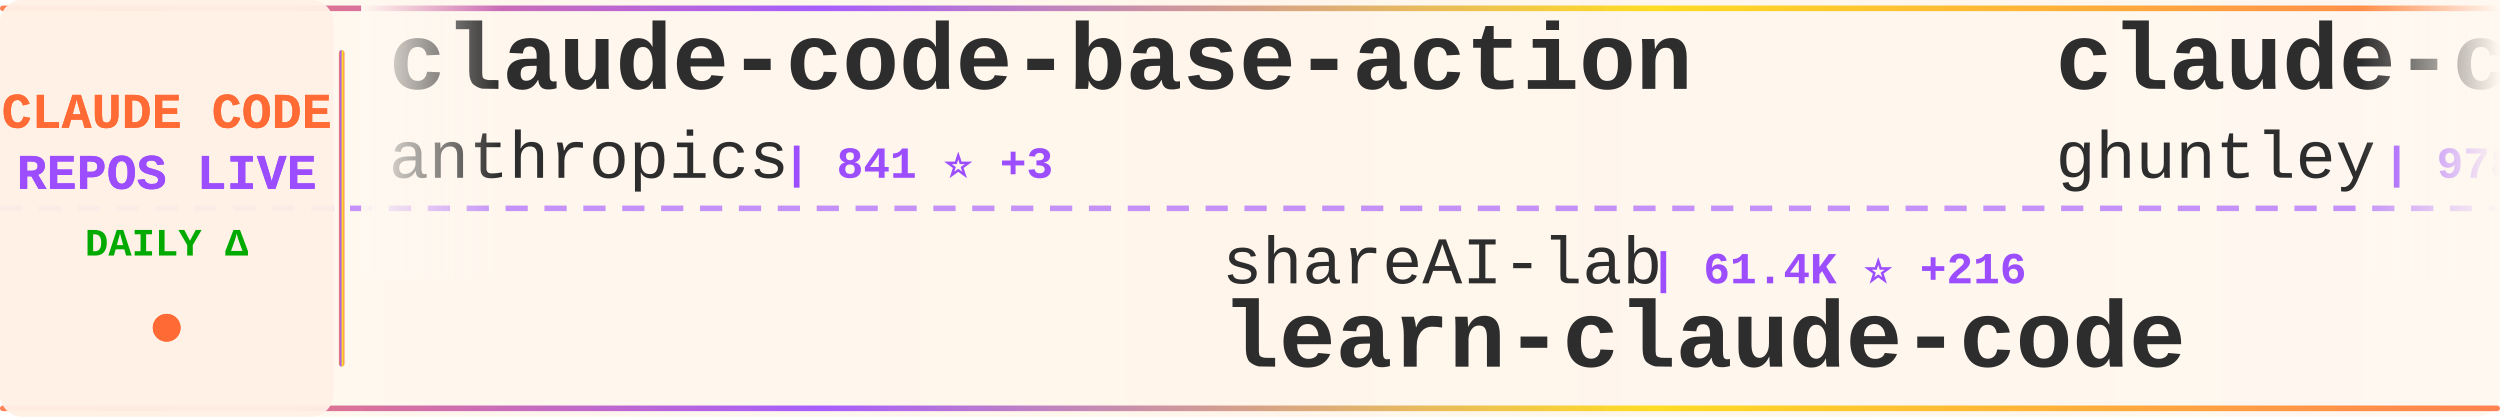
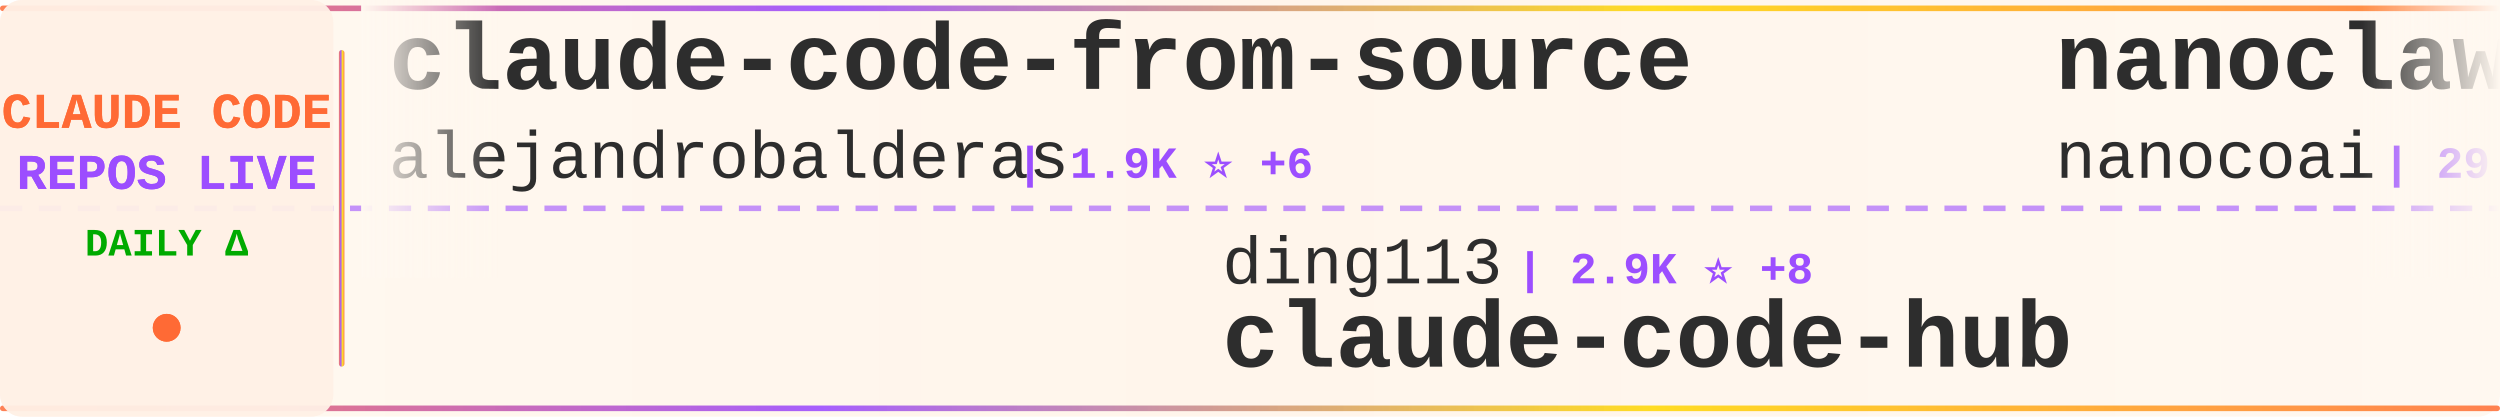
<svg xmlns="http://www.w3.org/2000/svg" width="900" height="150">
  <defs>
    <linearGradient id="tickerBg" x1="0%" y1="0%" x2="100%" y2="0%">
      <stop offset="0%" style="stop-color:#fff8f0;stop-opacity:0.98" />
      <stop offset="50%" style="stop-color:#fff5eb;stop-opacity:1" />
      <stop offset="100%" style="stop-color:#fff8f0;stop-opacity:0.98" />
    </linearGradient>
    <linearGradient id="borderGrad" x1="0%" y1="0%" x2="100%" y2="0%">
      <stop offset="0%" style="stop-color:#FF6B35;stop-opacity:0.85">
        <animate attributeName="stop-opacity" values="0.85;1;0.85" dur="2s" repeatCount="indefinite" />
      </stop>
      <stop offset="33%" style="stop-color:#9C4EFF;stop-opacity:0.9">
        <animate attributeName="stop-opacity" values="0.9;1;0.9" dur="2.2s" repeatCount="indefinite" />
      </stop>
      <stop offset="66%" style="stop-color:#FFD700;stop-opacity:0.85">
        <animate attributeName="stop-opacity" values="0.85;1;0.85" dur="1.8s" repeatCount="indefinite" />
      </stop>
      <stop offset="100%" style="stop-color:#FF6B35;stop-opacity:0.85">
        <animate attributeName="stop-opacity" values="0.85;1;0.85" dur="2s" repeatCount="indefinite" />
      </stop>
    </linearGradient>
    <filter id="textGlow">
      <feGaussianBlur stdDeviation="0.15" result="coloredBlur" />
      <feMerge>
        <feMergeNode in="coloredBlur" />
        <feMergeNode in="SourceGraphic" />
      </feMerge>
    </filter>
    <filter id="metricGlow">
      <feGaussianBlur stdDeviation="0.2" result="coloredBlur" />
      <feMerge>
        <feMergeNode in="coloredBlur" />
        <feMergeNode in="SourceGraphic" />
      </feMerge>
    </filter>
    <linearGradient id="leftFade" x1="0%" y1="0%" x2="100%" y2="0%">
      <stop offset="0%" style="stop-color:#fff8f0;stop-opacity:1" />
      <stop offset="100%" style="stop-color:#fff8f0;stop-opacity:0" />
    </linearGradient>
    <linearGradient id="rightFade" x1="0%" y1="0%" x2="100%" y2="0%">
      <stop offset="0%" style="stop-color:#fff8f0;stop-opacity:0" />
      <stop offset="100%" style="stop-color:#fff8f0;stop-opacity:1" />
    </linearGradient>
  </defs>
  <rect width="900" height="150" fill="url(#tickerBg)" rx="8" />
  <rect x="0" y="2" width="900" height="2" fill="url(#borderGrad)" rx="1" />
  <rect x="0" y="146" width="900" height="2" fill="url(#borderGrad)" rx="1" />
  <line x1="0" y1="75" x2="900" y2="75" stroke="#9C4EFF" stroke-width="2" stroke-dasharray="8 6" opacity="0.6" />
  <rect x="0" y="0" width="120" height="150" fill="#fff0e6" opacity="0.95" rx="8" />
  <text x="60" y="46" font-family="'Courier New', monospace" font-size="18" font-weight="bold" fill="#FF6B35" text-anchor="middle" filter="url(#textGlow)">
    CLAUDE CODE
  </text>
  <text x="60" y="68" font-family="'Courier New', monospace" font-size="18" font-weight="bold" fill="#9C4EFF" text-anchor="middle" filter="url(#textGlow)">
    REPOS LIVE
  </text>
  <text x="60" y="92" font-family="'Courier New', monospace" font-size="14" font-weight="bold" fill="#00aa00" text-anchor="middle">
    DAILY Δ
  </text>
  <circle cx="60" cy="118" r="5" fill="#FF6B35" filter="url(#metricGlow)">
    <animate attributeName="r" values="4;6;4" dur="1.5s" repeatCount="indefinite" />
    <animate attributeName="opacity" values="0.6;1;0.6" dur="1.5s" repeatCount="indefinite" />
  </circle>
  <rect x="122" y="18" width="2" height="114" fill="url(#borderGrad)" rx="1" />
  <clipPath id="tickerClip">
    <rect x="130" y="0" width="770" height="150" />
  </clipPath>
  <g clip-path="url(#tickerClip)">
    <g id="tickerItems">
      <animateTransform attributeName="transform" attributeType="XML" type="translate" from="0 0" to="-3000 0" dur="54s" repeatCount="indefinite" />
      <g transform="translate(0, 0)">
-         <text x="140" y="32" font-family="'Courier New', monospace" font-size="34" font-weight="bold" fill="#2d2d2d">claude-code-base-action</text>
-         <text x="140" y="64" font-family="'Courier New', monospace" font-size="24" font-weight="normal" fill="#2d2d2d" opacity="1.0">anthropics</text>
-         <text x="282" y="64" font-family="'Courier New', monospace" font-size="16" font-weight="bold" fill="#9C4EFF"> | 841 ⭐ +3</text>
+         <text x="140" y="32" font-family="'Courier New', monospace" font-size="34" font-weight="bold" fill="#2d2d2d">claude-code-from-source</text>
+         <text x="140" y="64" font-family="'Courier New', monospace" font-size="24" font-weight="normal" fill="#2d2d2d" opacity="1.0">alejandrobalderas</text>
+         <text x="366" y="64" font-family="'Courier New', monospace" font-size="16" font-weight="bold" fill="#9C4EFF"> | 1.9K ⭐ +6</text>
      </g>
      <g transform="translate(300, 0)">
-         <text x="140" y="102" font-family="'Courier New', monospace" font-size="24" font-weight="normal" fill="#2d2d2d" opacity="1.0">shareAI-lab</text>
-         <text x="294" y="102" font-family="'Courier New', monospace" font-size="16" font-weight="bold" fill="#9C4EFF"> | 61.4K ⭐ +216</text>
-         <text x="140" y="132" font-family="'Courier New', monospace" font-size="34" font-weight="bold" fill="#2d2d2d">learn-claude-code</text>
+         <text x="140" y="102" font-family="'Courier New', monospace" font-size="24" font-weight="normal" fill="#2d2d2d" opacity="1.0">ding113</text>
+         <text x="246" y="102" font-family="'Courier New', monospace" font-size="16" font-weight="bold" fill="#9C4EFF"> | 2.9K ⭐ +8</text>
+         <text x="140" y="132" font-family="'Courier New', monospace" font-size="34" font-weight="bold" fill="#2d2d2d">claude-code-hub</text>
      </g>
      <g transform="translate(600, 0)">
-         <text x="140" y="32" font-family="'Courier New', monospace" font-size="34" font-weight="bold" fill="#2d2d2d">claude-code-source-code-...</text>
-         <text x="140" y="64" font-family="'Courier New', monospace" font-size="24" font-weight="normal" fill="#2d2d2d" opacity="1.0">ghuntley</text>
-         <text x="258" y="64" font-family="'Courier New', monospace" font-size="16" font-weight="bold" fill="#9C4EFF"> | 978 ⭐</text>
+         <text x="140" y="32" font-family="'Courier New', monospace" font-size="34" font-weight="bold" fill="#2d2d2d">nanoclaw</text>
+         <text x="140" y="64" font-family="'Courier New', monospace" font-size="24" font-weight="normal" fill="#2d2d2d" opacity="1.0">nanocoai</text>
+         <text x="258" y="64" font-family="'Courier New', monospace" font-size="16" font-weight="bold" fill="#9C4EFF"> | 29.1K ⭐ +44</text>
      </g>
      <g transform="translate(900, 0)">
-         <text x="140" y="102" font-family="'Courier New', monospace" font-size="24" font-weight="normal" fill="#2d2d2d" opacity="1.0">ChinaSiro</text>
-         <text x="270" y="102" font-family="'Courier New', monospace" font-size="16" font-weight="bold" fill="#9C4EFF"> | 9.2K ⭐ +11</text>
-         <text x="140" y="132" font-family="'Courier New', monospace" font-size="34" font-weight="bold" fill="#2d2d2d">claude-code-sourcemap</text>
+         <text x="140" y="102" font-family="'Courier New', monospace" font-size="24" font-weight="normal" fill="#2d2d2d" opacity="1.0">tanbiralam</text>
+         <text x="282" y="102" font-family="'Courier New', monospace" font-size="16" font-weight="bold" fill="#9C4EFF"> | 1.7K ⭐ +7</text>
+         <text x="140" y="132" font-family="'Courier New', monospace" font-size="34" font-weight="bold" fill="#2d2d2d">claude-code</text>
      </g>
      <g transform="translate(1200, 0)">
-         <text x="140" y="32" font-family="'Courier New', monospace" font-size="34" font-weight="bold" fill="#2d2d2d">claude-code-book</text>
-         <text x="140" y="64" font-family="'Courier New', monospace" font-size="24" font-weight="normal" fill="#2d2d2d" opacity="1.0">lintsinghua</text>
-         <text x="294" y="64" font-family="'Courier New', monospace" font-size="16" font-weight="bold" fill="#9C4EFF"> | 3.3K ⭐ +18</text>
+         <text x="140" y="32" font-family="'Courier New', monospace" font-size="34" font-weight="bold" fill="#2d2d2d">Claude-code</text>
+         <text x="140" y="64" font-family="'Courier New', monospace" font-size="24" font-weight="normal" fill="#2d2d2d" opacity="1.0">fazxes</text>
+         <text x="234" y="64" font-family="'Courier New', monospace" font-size="16" font-weight="bold" fill="#9C4EFF"> | 216 ⭐</text>
      </g>
      <g transform="translate(1500, 0)">
-         <text x="140" y="102" font-family="'Courier New', monospace" font-size="24" font-weight="normal" fill="#2d2d2d" opacity="1.0">davila7</text>
-         <text x="246" y="102" font-family="'Courier New', monospace" font-size="16" font-weight="bold" fill="#9C4EFF"> | 27.4K ⭐ +30</text>
-         <text x="140" y="132" font-family="'Courier New', monospace" font-size="34" font-weight="bold" fill="#2d2d2d">claude-code-templates</text>
+         <text x="140" y="102" font-family="'Courier New', monospace" font-size="24" font-weight="normal" fill="#2d2d2d" opacity="1.0">zebbern</text>
+         <text x="246" y="102" font-family="'Courier New', monospace" font-size="16" font-weight="bold" fill="#9C4EFF"> | 4.1K ⭐ +3</text>
+         <text x="140" y="132" font-family="'Courier New', monospace" font-size="34" font-weight="bold" fill="#2d2d2d">claude-code-guide</text>
      </g>
      <g transform="translate(1800, 0)">
-         <text x="140" y="32" font-family="'Courier New', monospace" font-size="34" font-weight="bold" fill="#2d2d2d">claude-code-guide</text>
-         <text x="140" y="64" font-family="'Courier New', monospace" font-size="24" font-weight="normal" fill="#2d2d2d" opacity="1.0">zebbern</text>
-         <text x="246" y="64" font-family="'Courier New', monospace" font-size="16" font-weight="bold" fill="#9C4EFF"> | 4.1K ⭐ +3</text>
+         <text x="140" y="32" font-family="'Courier New', monospace" font-size="34" font-weight="bold" fill="#2d2d2d">claude-code</text>
+         <text x="140" y="64" font-family="'Courier New', monospace" font-size="24" font-weight="normal" fill="#2d2d2d" opacity="1.0">freestylefly</text>
+         <text x="306" y="64" font-family="'Courier New', monospace" font-size="16" font-weight="bold" fill="#9C4EFF"> | 125 ⭐</text>
      </g>
      <g transform="translate(2100, 0)">
-         <text x="140" y="102" font-family="'Courier New', monospace" font-size="24" font-weight="normal" fill="#2d2d2d" opacity="1.0">T-Lab-CUHKSZ</text>
-         <text x="306" y="102" font-family="'Courier New', monospace" font-size="16" font-weight="bold" fill="#9C4EFF"> | 311 ⭐</text>
+         <text x="140" y="102" font-family="'Courier New', monospace" font-size="24" font-weight="normal" fill="#2d2d2d" opacity="1.0">yasasbanukaofficial</text>
+         <text x="390" y="102" font-family="'Courier New', monospace" font-size="16" font-weight="bold" fill="#9C4EFF"> | 3.3K ⭐ +18</text>
        <text x="140" y="132" font-family="'Courier New', monospace" font-size="34" font-weight="bold" fill="#2d2d2d">claude-code</text>
      </g>
      <g transform="translate(2400, 0)">
-         <text x="140" y="32" font-family="'Courier New', monospace" font-size="34" font-weight="bold" fill="#2d2d2d">claude-code-prompts</text>
-         <text x="140" y="64" font-family="'Courier New', monospace" font-size="24" font-weight="normal" fill="#2d2d2d" opacity="1.0">repowise-dev</text>
-         <text x="306" y="64" font-family="'Courier New', monospace" font-size="16" font-weight="bold" fill="#9C4EFF"> | 1.0K ⭐</text>
+         <text x="140" y="32" font-family="'Courier New', monospace" font-size="34" font-weight="bold" fill="#2d2d2d">claude-code-proxy</text>
+         <text x="140" y="64" font-family="'Courier New', monospace" font-size="24" font-weight="normal" fill="#2d2d2d" opacity="1.0">fuergaosi233</text>
+         <text x="306" y="64" font-family="'Courier New', monospace" font-size="16" font-weight="bold" fill="#9C4EFF"> | 2.6K ⭐ +5</text>
      </g>
      <g transform="translate(2700, 0)">
-         <text x="140" y="102" font-family="'Courier New', monospace" font-size="24" font-weight="normal" fill="#2d2d2d" opacity="1.0">snarktank</text>
-         <text x="270" y="102" font-family="'Courier New', monospace" font-size="16" font-weight="bold" fill="#9C4EFF"> | 19.3K ⭐ +50</text>
-         <text x="140" y="132" font-family="'Courier New', monospace" font-size="34" font-weight="bold" fill="#2d2d2d">ralph</text>
+         <text x="140" y="102" font-family="'Courier New', monospace" font-size="24" font-weight="normal" fill="#2d2d2d" opacity="1.0">feiskyer</text>
+         <text x="258" y="102" font-family="'Courier New', monospace" font-size="16" font-weight="bold" fill="#9C4EFF"> | 1.5K ⭐ +2</text>
+         <text x="140" y="132" font-family="'Courier New', monospace" font-size="34" font-weight="bold" fill="#2d2d2d">claude-code-settings</text>
      </g>
      <g transform="translate(3000, 0)">
-         <text x="140" y="32" font-family="'Courier New', monospace" font-size="34" font-weight="bold" fill="#2d2d2d">claude-code-base-action</text>
-         <text x="140" y="64" font-family="'Courier New', monospace" font-size="24" font-weight="normal" fill="#2d2d2d" opacity="1.0">anthropics</text>
-         <text x="282" y="64" font-family="'Courier New', monospace" font-size="16" font-weight="bold" fill="#9C4EFF"> | 841 ⭐ +3</text>
+         <text x="140" y="32" font-family="'Courier New', monospace" font-size="34" font-weight="bold" fill="#2d2d2d">claude-code-from-source</text>
+         <text x="140" y="64" font-family="'Courier New', monospace" font-size="24" font-weight="normal" fill="#2d2d2d" opacity="1.0">alejandrobalderas</text>
+         <text x="366" y="64" font-family="'Courier New', monospace" font-size="16" font-weight="bold" fill="#9C4EFF"> | 1.9K ⭐ +6</text>
      </g>
      <g transform="translate(3300, 0)">
-         <text x="140" y="102" font-family="'Courier New', monospace" font-size="24" font-weight="normal" fill="#2d2d2d" opacity="1.0">shareAI-lab</text>
-         <text x="294" y="102" font-family="'Courier New', monospace" font-size="16" font-weight="bold" fill="#9C4EFF"> | 61.4K ⭐ +216</text>
-         <text x="140" y="132" font-family="'Courier New', monospace" font-size="34" font-weight="bold" fill="#2d2d2d">learn-claude-code</text>
+         <text x="140" y="102" font-family="'Courier New', monospace" font-size="24" font-weight="normal" fill="#2d2d2d" opacity="1.0">ding113</text>
+         <text x="246" y="102" font-family="'Courier New', monospace" font-size="16" font-weight="bold" fill="#9C4EFF"> | 2.9K ⭐ +8</text>
+         <text x="140" y="132" font-family="'Courier New', monospace" font-size="34" font-weight="bold" fill="#2d2d2d">claude-code-hub</text>
      </g>
      <g transform="translate(3600, 0)">
-         <text x="140" y="32" font-family="'Courier New', monospace" font-size="34" font-weight="bold" fill="#2d2d2d">claude-code-source-code-...</text>
-         <text x="140" y="64" font-family="'Courier New', monospace" font-size="24" font-weight="normal" fill="#2d2d2d" opacity="1.0">ghuntley</text>
-         <text x="258" y="64" font-family="'Courier New', monospace" font-size="16" font-weight="bold" fill="#9C4EFF"> | 978 ⭐</text>
+         <text x="140" y="32" font-family="'Courier New', monospace" font-size="34" font-weight="bold" fill="#2d2d2d">nanoclaw</text>
+         <text x="140" y="64" font-family="'Courier New', monospace" font-size="24" font-weight="normal" fill="#2d2d2d" opacity="1.0">nanocoai</text>
+         <text x="258" y="64" font-family="'Courier New', monospace" font-size="16" font-weight="bold" fill="#9C4EFF"> | 29.1K ⭐ +44</text>
      </g>
      <g transform="translate(3900, 0)">
-         <text x="140" y="102" font-family="'Courier New', monospace" font-size="24" font-weight="normal" fill="#2d2d2d" opacity="1.0">ChinaSiro</text>
-         <text x="270" y="102" font-family="'Courier New', monospace" font-size="16" font-weight="bold" fill="#9C4EFF"> | 9.2K ⭐ +11</text>
-         <text x="140" y="132" font-family="'Courier New', monospace" font-size="34" font-weight="bold" fill="#2d2d2d">claude-code-sourcemap</text>
+         <text x="140" y="102" font-family="'Courier New', monospace" font-size="24" font-weight="normal" fill="#2d2d2d" opacity="1.0">tanbiralam</text>
+         <text x="282" y="102" font-family="'Courier New', monospace" font-size="16" font-weight="bold" fill="#9C4EFF"> | 1.7K ⭐ +7</text>
+         <text x="140" y="132" font-family="'Courier New', monospace" font-size="34" font-weight="bold" fill="#2d2d2d">claude-code</text>
      </g>
    </g>
  </g>
  <rect x="130" y="0" width="50" height="100" fill="url(#leftFade)" />
  <rect x="850" y="0" width="50" height="100" fill="url(#rightFade)" />
</svg>
